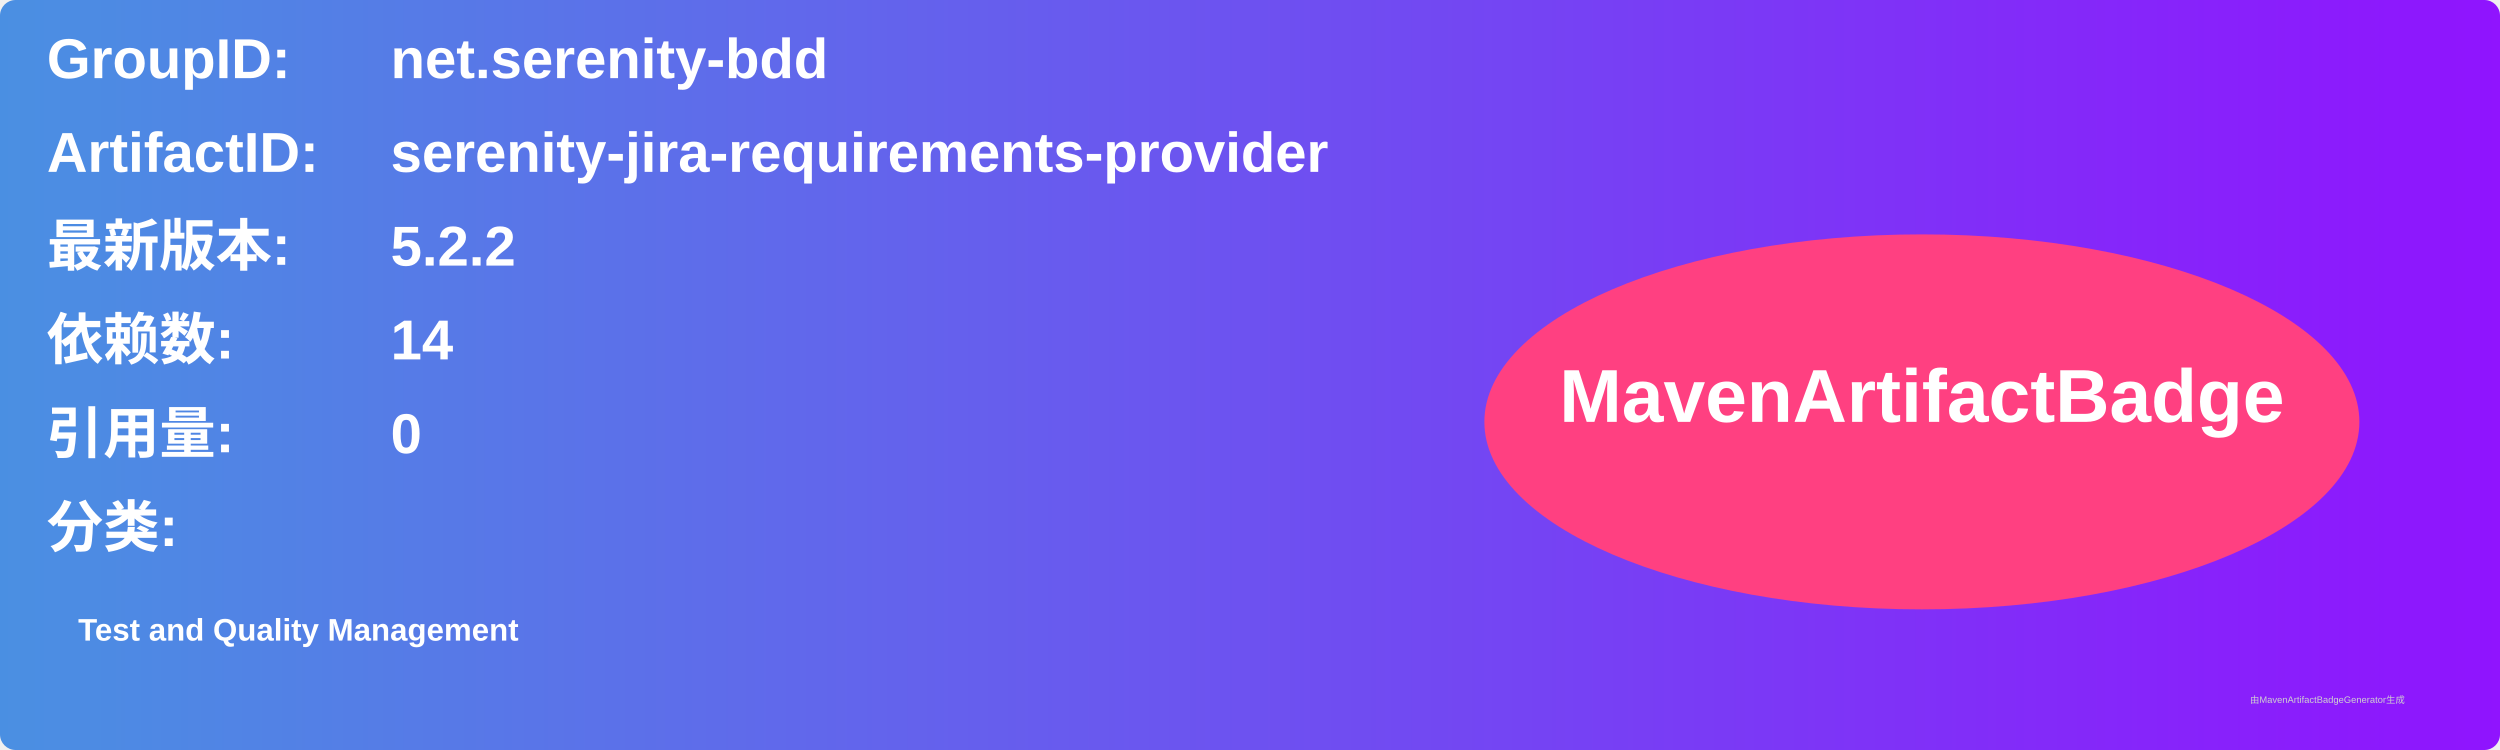
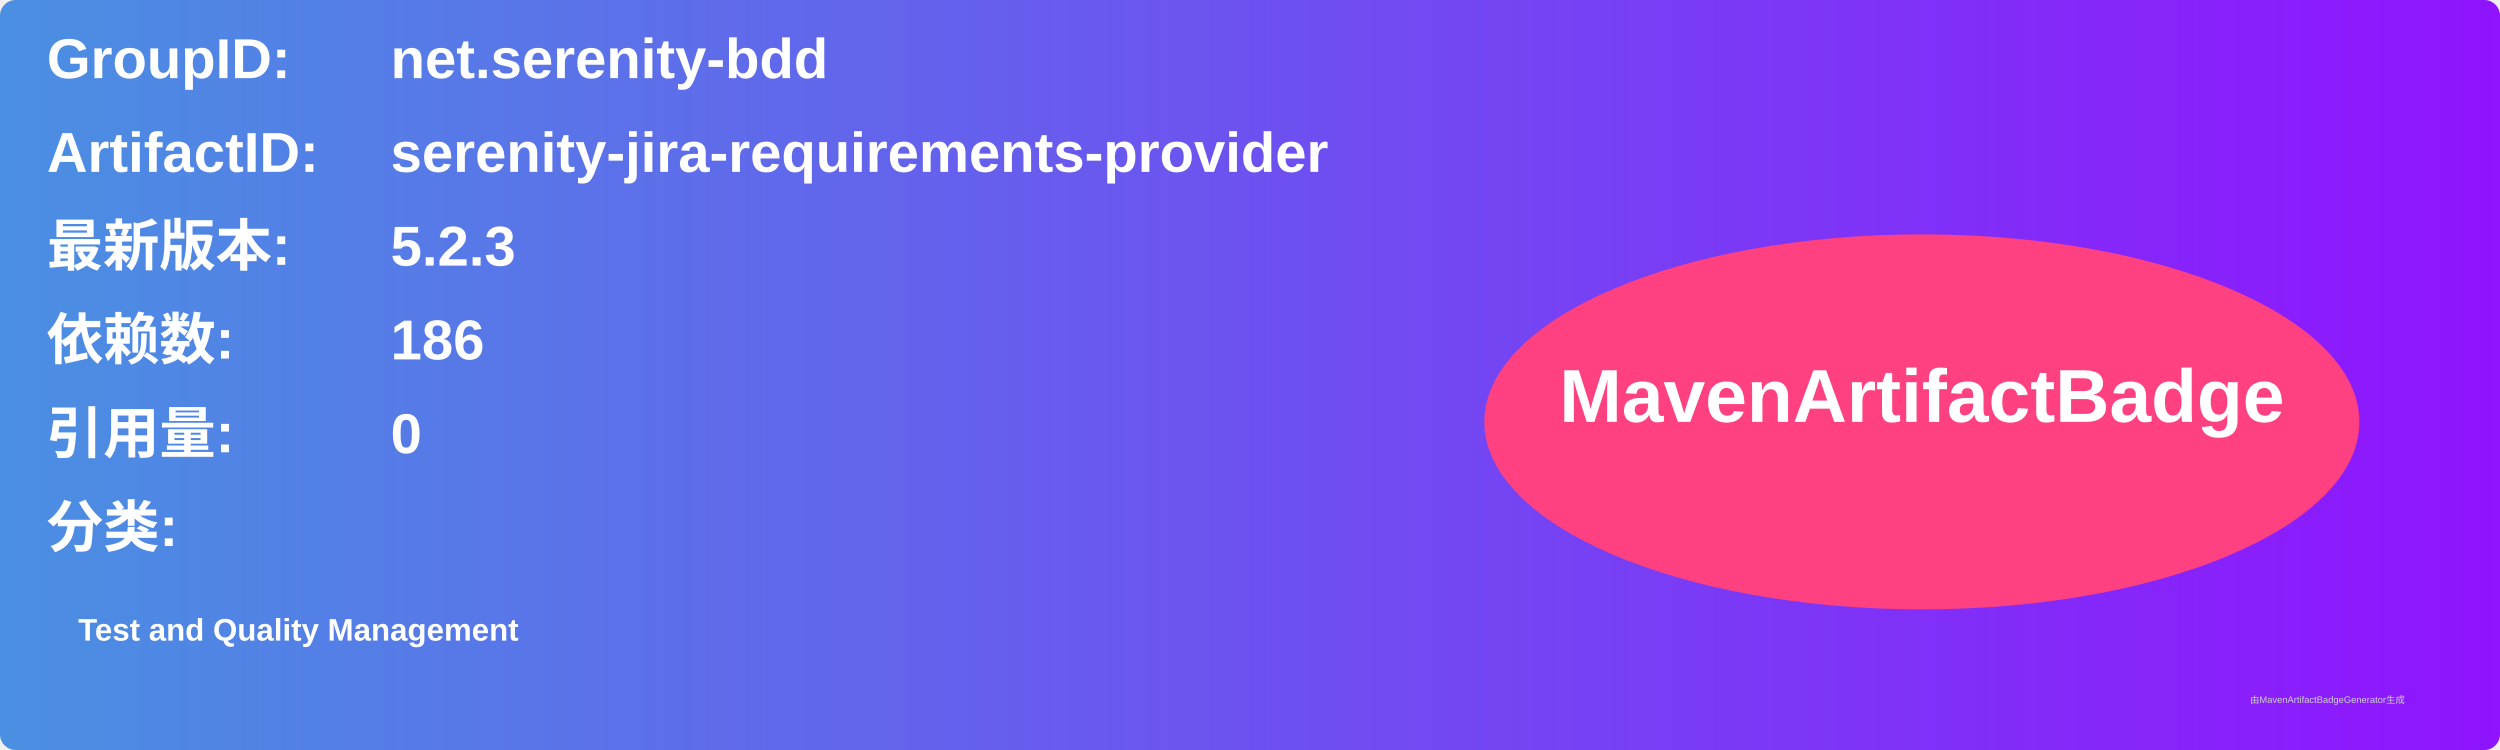
<svg xmlns="http://www.w3.org/2000/svg" width="800" height="240" viewBox="0 0 800 240">
  <linearGradient id="grad" x1="0%" y1="0%" x2="100%" y2="0%">
    <stop offset="0%" stop-color="#4a90e2" />
    <stop offset="100%" stop-color="#9013fe" />
  </linearGradient>
  <rect width="100%" height="100%" rx="5" ry="5" fill="url(#grad)" />
  <g transform="translate(15, 15)">
    <text x="0" y="10" font-family="Arial" font-size="18" fill="white" font-weight="bold" width="260">GroupID:</text>
    <text x="110" y="10" font-family="Arial" font-size="18" fill="white" font-weight="bold" width="460">net.serenity-bdd</text>
    <text x="0" y="40" font-family="Arial" font-size="18" fill="white" font-weight="bold" width="260">ArtifactID:</text>
    <text x="110" y="40" font-family="Arial" font-size="18" fill="white" font-weight="bold" width="460">serenity-jira-requirements-provider</text>
    <text x="0" y="70" font-family="Arial" font-size="18" fill="white" font-weight="bold">最新版本:</text>
    <text x="110" y="70" font-family="Arial" font-size="18" fill="white" font-weight="bold">
-       <tspan font-weight="bold">5.2.2</tspan>
+       <tspan font-weight="bold">5.2.3</tspan>
    </text>
    <text x="0" y="100" font-family="Arial" font-size="18" fill="white" font-weight="bold">依赖数: </text>
    <text x="110" y="100" font-family="Arial" font-size="18" fill="white">
-       <tspan font-weight="bold">14</tspan>
+       <tspan font-weight="bold">186</tspan>
    </text>
    <text x="0" y="130" font-family="Arial" font-size="18" fill="white" font-weight="bold">引用量: </text>
    <text x="110" y="130" font-family="Arial" font-size="18" fill="white">
      <tspan font-weight="bold">0</tspan>
    </text>
    <text x="0" y="160" font-family="Arial" font-size="18" fill="white" font-weight="bold">分类:</text>
    <text x="10" y="190" font-family="Arial" font-size="10" fill="white">
      <tspan font-weight="bold">Test and Quality Management</tspan>
    </text>
    <ellipse cx="600" cy="120" rx="140" ry="60" fill="#ff4081" />
    <text x="600" y="120" text-anchor="middle" font-family="Arial" font-size="24" fill="white" font-weight="bold">MavenArtifactBadge</text>
  </g>
  <text x="720" y="225" font-family="Arial" font-size="3" fill="#d0d0d0">由MavenArtifactBadgeGenerator生成</text>
</svg>
